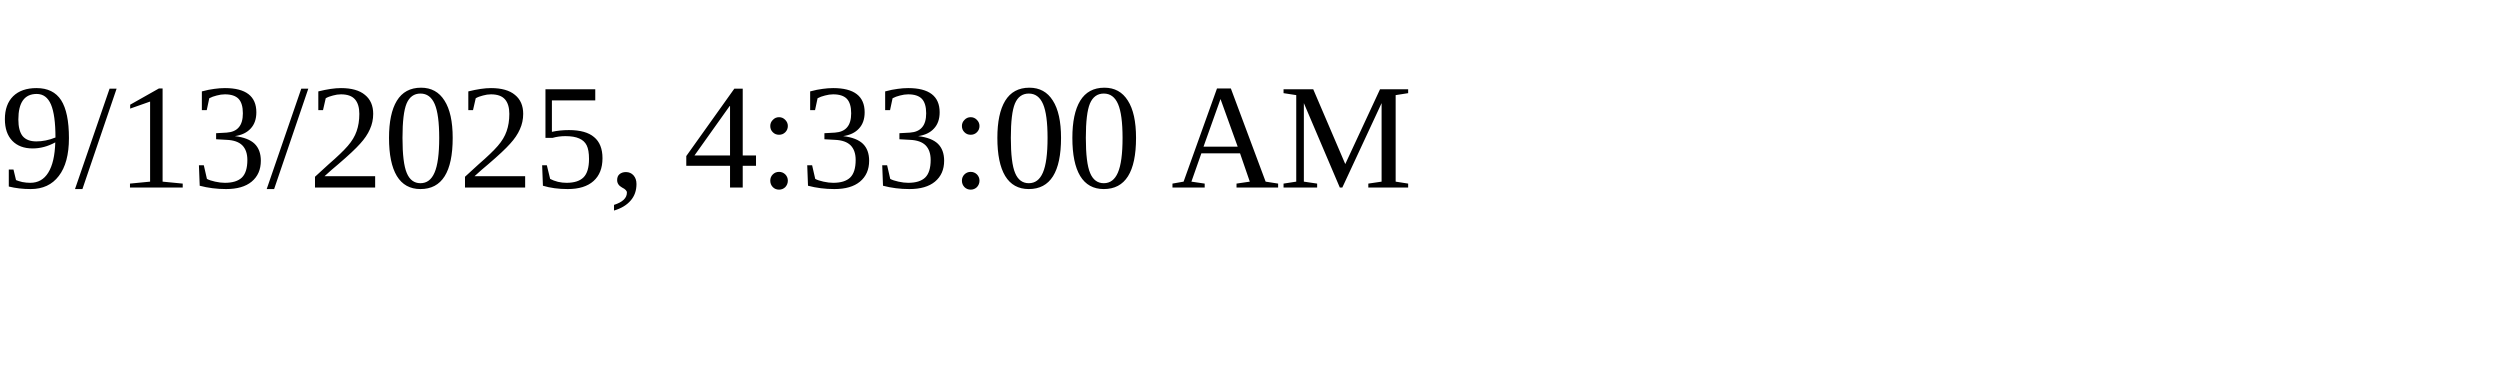
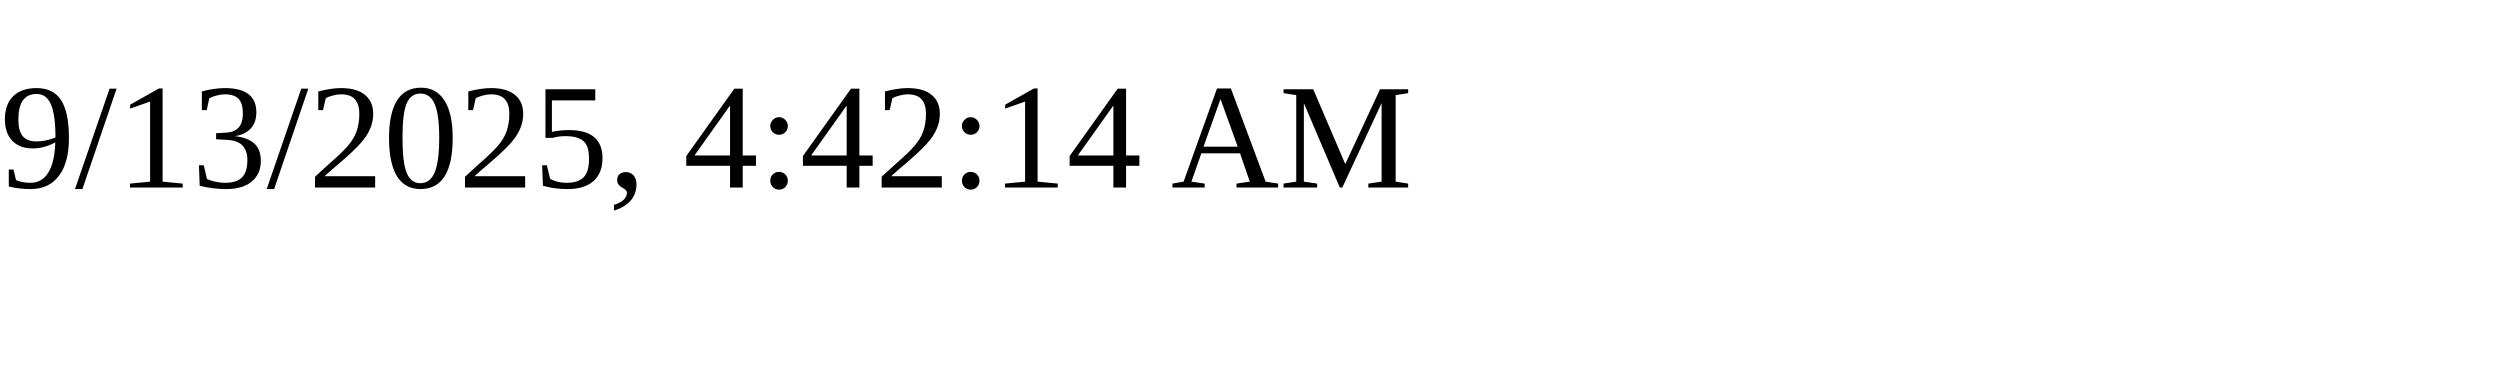
<svg xmlns="http://www.w3.org/2000/svg" height="30" width="200">
-   <text x="0" y="15">9/13/2025, 4:33:00 AM</text>
+   <text x="0" y="15">9/13/2025, 4:42:14 AM</text>
</svg>
